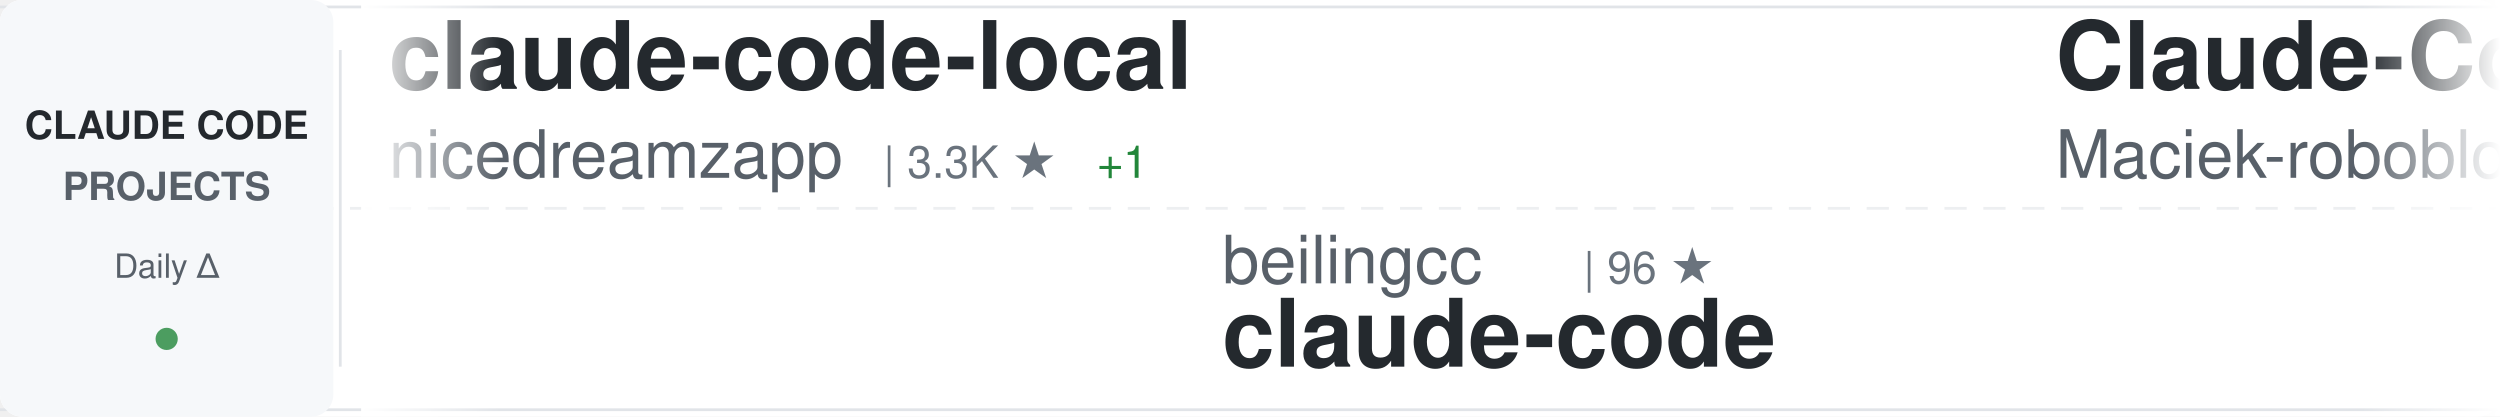
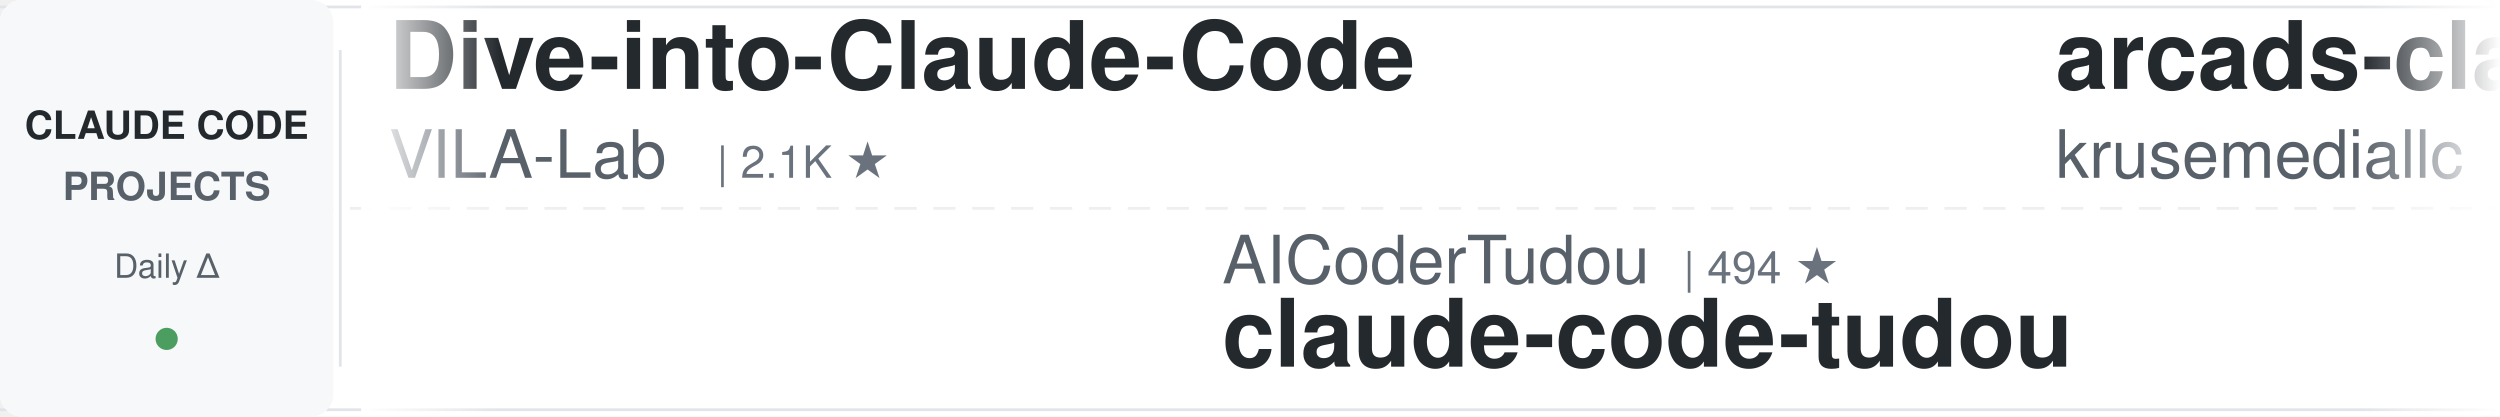
<svg xmlns="http://www.w3.org/2000/svg" width="900" height="150">
  <defs>
    <linearGradient id="awesomeLeftFade" x1="0%" y1="0%" x2="100%" y2="0%">
      <stop offset="0%" style="stop-color:#ffffff;stop-opacity:1" />
      <stop offset="100%" style="stop-color:#ffffff;stop-opacity:0" />
    </linearGradient>
    <linearGradient id="awesomeRightFade" x1="0%" y1="0%" x2="100%" y2="0%">
      <stop offset="0%" style="stop-color:#ffffff;stop-opacity:0" />
      <stop offset="100%" style="stop-color:#ffffff;stop-opacity:1" />
    </linearGradient>
  </defs>
  <rect width="900" height="150" fill="#ffffff" rx="8" />
  <rect x="0" y="2" width="900" height="1" fill="#e1e4e8" />
  <rect x="0" y="147" width="900" height="1" fill="#e1e4e8" />
  <line x1="0" y1="75" x2="900" y2="75" stroke="#e1e4e8" stroke-width="1" stroke-dasharray="8 6" opacity="0.6" />
  <rect x="0" y="0" width="120" height="150" fill="#f6f8fa" rx="8" />
  <text x="60" y="50" font-family="-apple-system, BlinkMacSystemFont, 'Segoe UI', Helvetica, Arial, sans-serif" font-size="14" font-weight="600" fill="#24292e" text-anchor="middle">CLAUDE CODE</text>
  <text x="60" y="72" font-family="-apple-system, BlinkMacSystemFont, 'Segoe UI', Helvetica, Arial, sans-serif" font-size="14" font-weight="600" fill="#586069" text-anchor="middle">PROJECTS</text>
  <text x="60" y="100" font-family="-apple-system, BlinkMacSystemFont, 'Segoe UI', Helvetica, Arial, sans-serif" font-size="12" font-weight="500" fill="#586069" text-anchor="middle">Daily Δ</text>
  <circle cx="60" cy="122" r="4" fill="#22863a" opacity="0.8" />
  <rect x="122" y="18" width="1" height="114" fill="#e1e4e8" />
  <clipPath id="awesomeTickerClip">
    <rect x="130" y="0" width="770" height="150" />
  </clipPath>
  <g clip-path="url(#awesomeTickerClip)">
    <g id="awesomeTickerItems">
      <animateTransform attributeName="transform" attributeType="XML" type="translate" from="0 0" to="-3000 0" dur="54s" repeatCount="indefinite" />
      <g transform="translate(0, 0)">
-         <text x="140" y="32" font-family="-apple-system, BlinkMacSystemFont, 'Segoe UI', Helvetica, Arial, sans-serif" font-size="34" font-weight="600" fill="#24292e">claude-code-local</text>
-         <text x="140" y="64" font-family="-apple-system, BlinkMacSystemFont, 'Segoe UI', Helvetica, Arial, sans-serif" font-size="24" font-weight="400" fill="#586069">nicedreamzapp</text>
-         <text x="318" y="64" font-family="-apple-system, BlinkMacSystemFont, 'Segoe UI', Helvetica, Arial, sans-serif" font-size="16" font-weight="500" fill="#6a737d">| 3.3K ★</text>
-         <text x="395" y="64" font-family="-apple-system, BlinkMacSystemFont, 'Segoe UI', Helvetica, Arial, sans-serif" font-size="16" font-weight="500" fill="#22863a"> +1</text>
+         <text x="140" y="32" font-family="-apple-system, BlinkMacSystemFont, 'Segoe UI', Helvetica, Arial, sans-serif" font-size="34" font-weight="600" fill="#24292e">Dive-into-Claude-Code</text>
+         <text x="140" y="64" font-family="-apple-system, BlinkMacSystemFont, 'Segoe UI', Helvetica, Arial, sans-serif" font-size="24" font-weight="400" fill="#586069">VILA-Lab</text>
+         <text x="258" y="64" font-family="-apple-system, BlinkMacSystemFont, 'Segoe UI', Helvetica, Arial, sans-serif" font-size="16" font-weight="500" fill="#6a737d">| 2.1K ★</text>
      </g>
      <g transform="translate(300, 0)">
-         <text x="140" y="102" font-family="-apple-system, BlinkMacSystemFont, 'Segoe UI', Helvetica, Arial, sans-serif" font-size="24" font-weight="400" fill="#586069">beilingcc</text>
-         <text x="270" y="102" font-family="-apple-system, BlinkMacSystemFont, 'Segoe UI', Helvetica, Arial, sans-serif" font-size="16" font-weight="500" fill="#6a737d">| 96 ★</text>
-         <text x="140" y="132" font-family="-apple-system, BlinkMacSystemFont, 'Segoe UI', Helvetica, Arial, sans-serif" font-size="34" font-weight="600" fill="#24292e">claude-code</text>
+         <text x="140" y="102" font-family="-apple-system, BlinkMacSystemFont, 'Segoe UI', Helvetica, Arial, sans-serif" font-size="24" font-weight="400" fill="#586069">AICoderTudou</text>
+         <text x="306" y="102" font-family="-apple-system, BlinkMacSystemFont, 'Segoe UI', Helvetica, Arial, sans-serif" font-size="16" font-weight="500" fill="#6a737d">| 494 ★</text>
+         <text x="140" y="132" font-family="-apple-system, BlinkMacSystemFont, 'Segoe UI', Helvetica, Arial, sans-serif" font-size="34" font-weight="600" fill="#24292e">claude-code-tudou</text>
      </g>
      <g transform="translate(600, 0)">
-         <text x="140" y="32" font-family="-apple-system, BlinkMacSystemFont, 'Segoe UI', Helvetica, Arial, sans-serif" font-size="34" font-weight="600" fill="#24292e">Claude-Code-Usage-Monito...</text>
-         <text x="140" y="64" font-family="-apple-system, BlinkMacSystemFont, 'Segoe UI', Helvetica, Arial, sans-serif" font-size="24" font-weight="400" fill="#586069">Maciek-roboblog</text>
-         <text x="342" y="64" font-family="-apple-system, BlinkMacSystemFont, 'Segoe UI', Helvetica, Arial, sans-serif" font-size="16" font-weight="500" fill="#6a737d">| 8.7K ★</text>
+         <text x="140" y="32" font-family="-apple-system, BlinkMacSystemFont, 'Segoe UI', Helvetica, Arial, sans-serif" font-size="34" font-weight="600" fill="#24292e">arcads-claude-code</text>
+         <text x="140" y="64" font-family="-apple-system, BlinkMacSystemFont, 'Segoe UI', Helvetica, Arial, sans-serif" font-size="24" font-weight="400" fill="#586069">krusemediallc</text>
+         <text x="318" y="64" font-family="-apple-system, BlinkMacSystemFont, 'Segoe UI', Helvetica, Arial, sans-serif" font-size="16" font-weight="500" fill="#6a737d">| 1.6K ★</text>
      </g>
      <g transform="translate(900, 0)">
-         <text x="140" y="102" font-family="-apple-system, BlinkMacSystemFont, 'Segoe UI', Helvetica, Arial, sans-serif" font-size="24" font-weight="400" fill="#586069">musistudio</text>
-         <text x="282" y="102" font-family="-apple-system, BlinkMacSystemFont, 'Segoe UI', Helvetica, Arial, sans-serif" font-size="16" font-weight="500" fill="#6a737d">| 37.5K ★</text>
-         <text x="368" y="102" font-family="-apple-system, BlinkMacSystemFont, 'Segoe UI', Helvetica, Arial, sans-serif" font-size="16" font-weight="500" fill="#22863a"> +4</text>
-         <text x="140" y="132" font-family="-apple-system, BlinkMacSystemFont, 'Segoe UI', Helvetica, Arial, sans-serif" font-size="34" font-weight="600" fill="#24292e">claude-code-router</text>
+         <text x="140" y="102" font-family="-apple-system, BlinkMacSystemFont, 'Segoe UI', Helvetica, Arial, sans-serif" font-size="24" font-weight="400" fill="#586069">kodu-ai</text>
+         <text x="246" y="102" font-family="-apple-system, BlinkMacSystemFont, 'Segoe UI', Helvetica, Arial, sans-serif" font-size="16" font-weight="500" fill="#6a737d">| 5.2K ★</text>
+         <text x="140" y="132" font-family="-apple-system, BlinkMacSystemFont, 'Segoe UI', Helvetica, Arial, sans-serif" font-size="34" font-weight="600" fill="#24292e">claude-coder</text>
      </g>
      <g transform="translate(1200, 0)">
-         <text x="140" y="32" font-family="-apple-system, BlinkMacSystemFont, 'Segoe UI', Helvetica, Arial, sans-serif" font-size="34" font-weight="600" fill="#24292e">Claude-code</text>
-         <text x="140" y="64" font-family="-apple-system, BlinkMacSystemFont, 'Segoe UI', Helvetica, Arial, sans-serif" font-size="24" font-weight="400" fill="#586069">zstmfhy</text>
-         <text x="246" y="64" font-family="-apple-system, BlinkMacSystemFont, 'Segoe UI', Helvetica, Arial, sans-serif" font-size="16" font-weight="500" fill="#6a737d">| 188 ★</text>
+         <text x="140" y="32" font-family="-apple-system, BlinkMacSystemFont, 'Segoe UI', Helvetica, Arial, sans-serif" font-size="34" font-weight="600" fill="#24292e">claude-code-base-action</text>
+         <text x="140" y="64" font-family="-apple-system, BlinkMacSystemFont, 'Segoe UI', Helvetica, Arial, sans-serif" font-size="24" font-weight="400" fill="#586069">anthropics</text>
+         <text x="282" y="64" font-family="-apple-system, BlinkMacSystemFont, 'Segoe UI', Helvetica, Arial, sans-serif" font-size="16" font-weight="500" fill="#6a737d">| 995 ★</text>
+         <text x="350" y="64" font-family="-apple-system, BlinkMacSystemFont, 'Segoe UI', Helvetica, Arial, sans-serif" font-size="16" font-weight="500" fill="#22863a"> +1</text>
      </g>
      <g transform="translate(1500, 0)">
-         <text x="140" y="102" font-family="-apple-system, BlinkMacSystemFont, 'Segoe UI', Helvetica, Arial, sans-serif" font-size="24" font-weight="400" fill="#586069">andrew-kramer-inno</text>
-         <text x="378" y="102" font-family="-apple-system, BlinkMacSystemFont, 'Segoe UI', Helvetica, Arial, sans-serif" font-size="16" font-weight="500" fill="#6a737d">| 595 ★</text>
-         <text x="140" y="132" font-family="-apple-system, BlinkMacSystemFont, 'Segoe UI', Helvetica, Arial, sans-serif" font-size="34" font-weight="600" fill="#24292e">claude-code-source-build</text>
+         <text x="140" y="102" font-family="-apple-system, BlinkMacSystemFont, 'Segoe UI', Helvetica, Arial, sans-serif" font-size="24" font-weight="400" fill="#586069">davila7</text>
+         <text x="246" y="102" font-family="-apple-system, BlinkMacSystemFont, 'Segoe UI', Helvetica, Arial, sans-serif" font-size="16" font-weight="500" fill="#6a737d">| 32.3K ★</text>
+         <text x="332" y="102" font-family="-apple-system, BlinkMacSystemFont, 'Segoe UI', Helvetica, Arial, sans-serif" font-size="16" font-weight="500" fill="#22863a"> +9</text>
+         <text x="140" y="132" font-family="-apple-system, BlinkMacSystemFont, 'Segoe UI', Helvetica, Arial, sans-serif" font-size="34" font-weight="600" fill="#24292e">claude-code-templates</text>
      </g>
      <g transform="translate(1800, 0)">
        <text x="140" y="32" font-family="-apple-system, BlinkMacSystemFont, 'Segoe UI', Helvetica, Arial, sans-serif" font-size="34" font-weight="600" fill="#24292e">claude-code</text>
-         <text x="140" y="64" font-family="-apple-system, BlinkMacSystemFont, 'Segoe UI', Helvetica, Arial, sans-serif" font-size="24" font-weight="400" fill="#586069">ochamber</text>
-         <text x="258" y="64" font-family="-apple-system, BlinkMacSystemFont, 'Segoe UI', Helvetica, Arial, sans-serif" font-size="16" font-weight="500" fill="#6a737d">| 5 ★</text>
+         <text x="140" y="64" font-family="-apple-system, BlinkMacSystemFont, 'Segoe UI', Helvetica, Arial, sans-serif" font-size="24" font-weight="400" fill="#586069">xorespesp</text>
+         <text x="270" y="64" font-family="-apple-system, BlinkMacSystemFont, 'Segoe UI', Helvetica, Arial, sans-serif" font-size="16" font-weight="500" fill="#6a737d">| 233 ★</text>
      </g>
      <g transform="translate(2100, 0)">
-         <text x="140" y="102" font-family="-apple-system, BlinkMacSystemFont, 'Segoe UI', Helvetica, Arial, sans-serif" font-size="24" font-weight="400" fill="#586069">T-Lab-CUHKSZ</text>
-         <text x="306" y="102" font-family="-apple-system, BlinkMacSystemFont, 'Segoe UI', Helvetica, Arial, sans-serif" font-size="16" font-weight="500" fill="#6a737d">| 329 ★</text>
+         <text x="140" y="102" font-family="-apple-system, BlinkMacSystemFont, 'Segoe UI', Helvetica, Arial, sans-serif" font-size="24" font-weight="400" fill="#586069">anthropics</text>
+         <text x="282" y="102" font-family="-apple-system, BlinkMacSystemFont, 'Segoe UI', Helvetica, Arial, sans-serif" font-size="16" font-weight="500" fill="#6a737d">| 179.5K ★</text>
+         <text x="377" y="102" font-family="-apple-system, BlinkMacSystemFont, 'Segoe UI', Helvetica, Arial, sans-serif" font-size="16" font-weight="500" fill="#22863a"> +24</text>
+         <text x="140" y="132" font-family="-apple-system, BlinkMacSystemFont, 'Segoe UI', Helvetica, Arial, sans-serif" font-size="34" font-weight="600" fill="#24292e">skills</text>
+       </g>
+       <g transform="translate(2400, 0)">
+         <text x="140" y="32" font-family="-apple-system, BlinkMacSystemFont, 'Segoe UI', Helvetica, Arial, sans-serif" font-size="34" font-weight="600" fill="#24292e">awesome-claude-code-plug...</text>
+         <text x="140" y="64" font-family="-apple-system, BlinkMacSystemFont, 'Segoe UI', Helvetica, Arial, sans-serif" font-size="24" font-weight="400" fill="#586069">ccplugins</text>
+         <text x="270" y="64" font-family="-apple-system, BlinkMacSystemFont, 'Segoe UI', Helvetica, Arial, sans-serif" font-size="16" font-weight="500" fill="#6a737d">| 965 ★</text>
+       </g>
+       <g transform="translate(2700, 0)">
+         <text x="140" y="102" font-family="-apple-system, BlinkMacSystemFont, 'Segoe UI', Helvetica, Arial, sans-serif" font-size="24" font-weight="400" fill="#586069">claude-code-best</text>
+         <text x="354" y="102" font-family="-apple-system, BlinkMacSystemFont, 'Segoe UI', Helvetica, Arial, sans-serif" font-size="16" font-weight="500" fill="#6a737d">| 22.8K ★</text>
+         <text x="440" y="102" font-family="-apple-system, BlinkMacSystemFont, 'Segoe UI', Helvetica, Arial, sans-serif" font-size="16" font-weight="500" fill="#22863a"> +1</text>
        <text x="140" y="132" font-family="-apple-system, BlinkMacSystemFont, 'Segoe UI', Helvetica, Arial, sans-serif" font-size="34" font-weight="600" fill="#24292e">claude-code</text>
      </g>
-       <g transform="translate(2400, 0)">
-         <text x="140" y="32" font-family="-apple-system, BlinkMacSystemFont, 'Segoe UI', Helvetica, Arial, sans-serif" font-size="34" font-weight="600" fill="#24292e">claude-code</text>
-         <text x="140" y="64" font-family="-apple-system, BlinkMacSystemFont, 'Segoe UI', Helvetica, Arial, sans-serif" font-size="24" font-weight="400" fill="#586069">jarmuine</text>
-         <text x="258" y="64" font-family="-apple-system, BlinkMacSystemFont, 'Segoe UI', Helvetica, Arial, sans-serif" font-size="16" font-weight="500" fill="#6a737d">| 2.3K ★</text>
-       </g>
-       <g transform="translate(2700, 0)">
-         <text x="140" y="102" font-family="-apple-system, BlinkMacSystemFont, 'Segoe UI', Helvetica, Arial, sans-serif" font-size="24" font-weight="400" fill="#586069">WorldFlowAI</text>
-         <text x="294" y="102" font-family="-apple-system, BlinkMacSystemFont, 'Segoe UI', Helvetica, Arial, sans-serif" font-size="16" font-weight="500" fill="#6a737d">| 3.9K ★</text>
-         <text x="371" y="102" font-family="-apple-system, BlinkMacSystemFont, 'Segoe UI', Helvetica, Arial, sans-serif" font-size="16" font-weight="500" fill="#22863a"> +12</text>
-         <text x="140" y="132" font-family="-apple-system, BlinkMacSystemFont, 'Segoe UI', Helvetica, Arial, sans-serif" font-size="34" font-weight="600" fill="#24292e">everything-claude-code</text>
-       </g>
      <g transform="translate(3000, 0)">
-         <text x="140" y="32" font-family="-apple-system, BlinkMacSystemFont, 'Segoe UI', Helvetica, Arial, sans-serif" font-size="34" font-weight="600" fill="#24292e">claude-code-local</text>
-         <text x="140" y="64" font-family="-apple-system, BlinkMacSystemFont, 'Segoe UI', Helvetica, Arial, sans-serif" font-size="24" font-weight="400" fill="#586069">nicedreamzapp</text>
-         <text x="318" y="64" font-family="-apple-system, BlinkMacSystemFont, 'Segoe UI', Helvetica, Arial, sans-serif" font-size="16" font-weight="500" fill="#6a737d">| 3.3K ★</text>
-         <text x="395" y="64" font-family="-apple-system, BlinkMacSystemFont, 'Segoe UI', Helvetica, Arial, sans-serif" font-size="16" font-weight="500" fill="#22863a"> +1</text>
+         <text x="140" y="32" font-family="-apple-system, BlinkMacSystemFont, 'Segoe UI', Helvetica, Arial, sans-serif" font-size="34" font-weight="600" fill="#24292e">Dive-into-Claude-Code</text>
+         <text x="140" y="64" font-family="-apple-system, BlinkMacSystemFont, 'Segoe UI', Helvetica, Arial, sans-serif" font-size="24" font-weight="400" fill="#586069">VILA-Lab</text>
+         <text x="258" y="64" font-family="-apple-system, BlinkMacSystemFont, 'Segoe UI', Helvetica, Arial, sans-serif" font-size="16" font-weight="500" fill="#6a737d">| 2.1K ★</text>
      </g>
      <g transform="translate(3300, 0)">
-         <text x="140" y="102" font-family="-apple-system, BlinkMacSystemFont, 'Segoe UI', Helvetica, Arial, sans-serif" font-size="24" font-weight="400" fill="#586069">beilingcc</text>
-         <text x="270" y="102" font-family="-apple-system, BlinkMacSystemFont, 'Segoe UI', Helvetica, Arial, sans-serif" font-size="16" font-weight="500" fill="#6a737d">| 96 ★</text>
-         <text x="140" y="132" font-family="-apple-system, BlinkMacSystemFont, 'Segoe UI', Helvetica, Arial, sans-serif" font-size="34" font-weight="600" fill="#24292e">claude-code</text>
+         <text x="140" y="102" font-family="-apple-system, BlinkMacSystemFont, 'Segoe UI', Helvetica, Arial, sans-serif" font-size="24" font-weight="400" fill="#586069">AICoderTudou</text>
+         <text x="306" y="102" font-family="-apple-system, BlinkMacSystemFont, 'Segoe UI', Helvetica, Arial, sans-serif" font-size="16" font-weight="500" fill="#6a737d">| 494 ★</text>
+         <text x="140" y="132" font-family="-apple-system, BlinkMacSystemFont, 'Segoe UI', Helvetica, Arial, sans-serif" font-size="34" font-weight="600" fill="#24292e">claude-code-tudou</text>
      </g>
      <g transform="translate(3600, 0)">
-         <text x="140" y="32" font-family="-apple-system, BlinkMacSystemFont, 'Segoe UI', Helvetica, Arial, sans-serif" font-size="34" font-weight="600" fill="#24292e">Claude-Code-Usage-Monito...</text>
-         <text x="140" y="64" font-family="-apple-system, BlinkMacSystemFont, 'Segoe UI', Helvetica, Arial, sans-serif" font-size="24" font-weight="400" fill="#586069">Maciek-roboblog</text>
-         <text x="342" y="64" font-family="-apple-system, BlinkMacSystemFont, 'Segoe UI', Helvetica, Arial, sans-serif" font-size="16" font-weight="500" fill="#6a737d">| 8.7K ★</text>
+         <text x="140" y="32" font-family="-apple-system, BlinkMacSystemFont, 'Segoe UI', Helvetica, Arial, sans-serif" font-size="34" font-weight="600" fill="#24292e">arcads-claude-code</text>
+         <text x="140" y="64" font-family="-apple-system, BlinkMacSystemFont, 'Segoe UI', Helvetica, Arial, sans-serif" font-size="24" font-weight="400" fill="#586069">krusemediallc</text>
+         <text x="318" y="64" font-family="-apple-system, BlinkMacSystemFont, 'Segoe UI', Helvetica, Arial, sans-serif" font-size="16" font-weight="500" fill="#6a737d">| 1.6K ★</text>
      </g>
      <g transform="translate(3900, 0)">
-         <text x="140" y="102" font-family="-apple-system, BlinkMacSystemFont, 'Segoe UI', Helvetica, Arial, sans-serif" font-size="24" font-weight="400" fill="#586069">musistudio</text>
-         <text x="282" y="102" font-family="-apple-system, BlinkMacSystemFont, 'Segoe UI', Helvetica, Arial, sans-serif" font-size="16" font-weight="500" fill="#6a737d">| 37.5K ★</text>
-         <text x="368" y="102" font-family="-apple-system, BlinkMacSystemFont, 'Segoe UI', Helvetica, Arial, sans-serif" font-size="16" font-weight="500" fill="#22863a"> +4</text>
-         <text x="140" y="132" font-family="-apple-system, BlinkMacSystemFont, 'Segoe UI', Helvetica, Arial, sans-serif" font-size="34" font-weight="600" fill="#24292e">claude-code-router</text>
+         <text x="140" y="102" font-family="-apple-system, BlinkMacSystemFont, 'Segoe UI', Helvetica, Arial, sans-serif" font-size="24" font-weight="400" fill="#586069">kodu-ai</text>
+         <text x="246" y="102" font-family="-apple-system, BlinkMacSystemFont, 'Segoe UI', Helvetica, Arial, sans-serif" font-size="16" font-weight="500" fill="#6a737d">| 5.2K ★</text>
+         <text x="140" y="132" font-family="-apple-system, BlinkMacSystemFont, 'Segoe UI', Helvetica, Arial, sans-serif" font-size="34" font-weight="600" fill="#24292e">claude-coder</text>
      </g>
    </g>
  </g>
  <rect x="130" y="0" width="50" height="150" fill="url(#awesomeLeftFade)" />
  <rect x="850" y="0" width="50" height="150" fill="url(#awesomeRightFade)" />
</svg>
